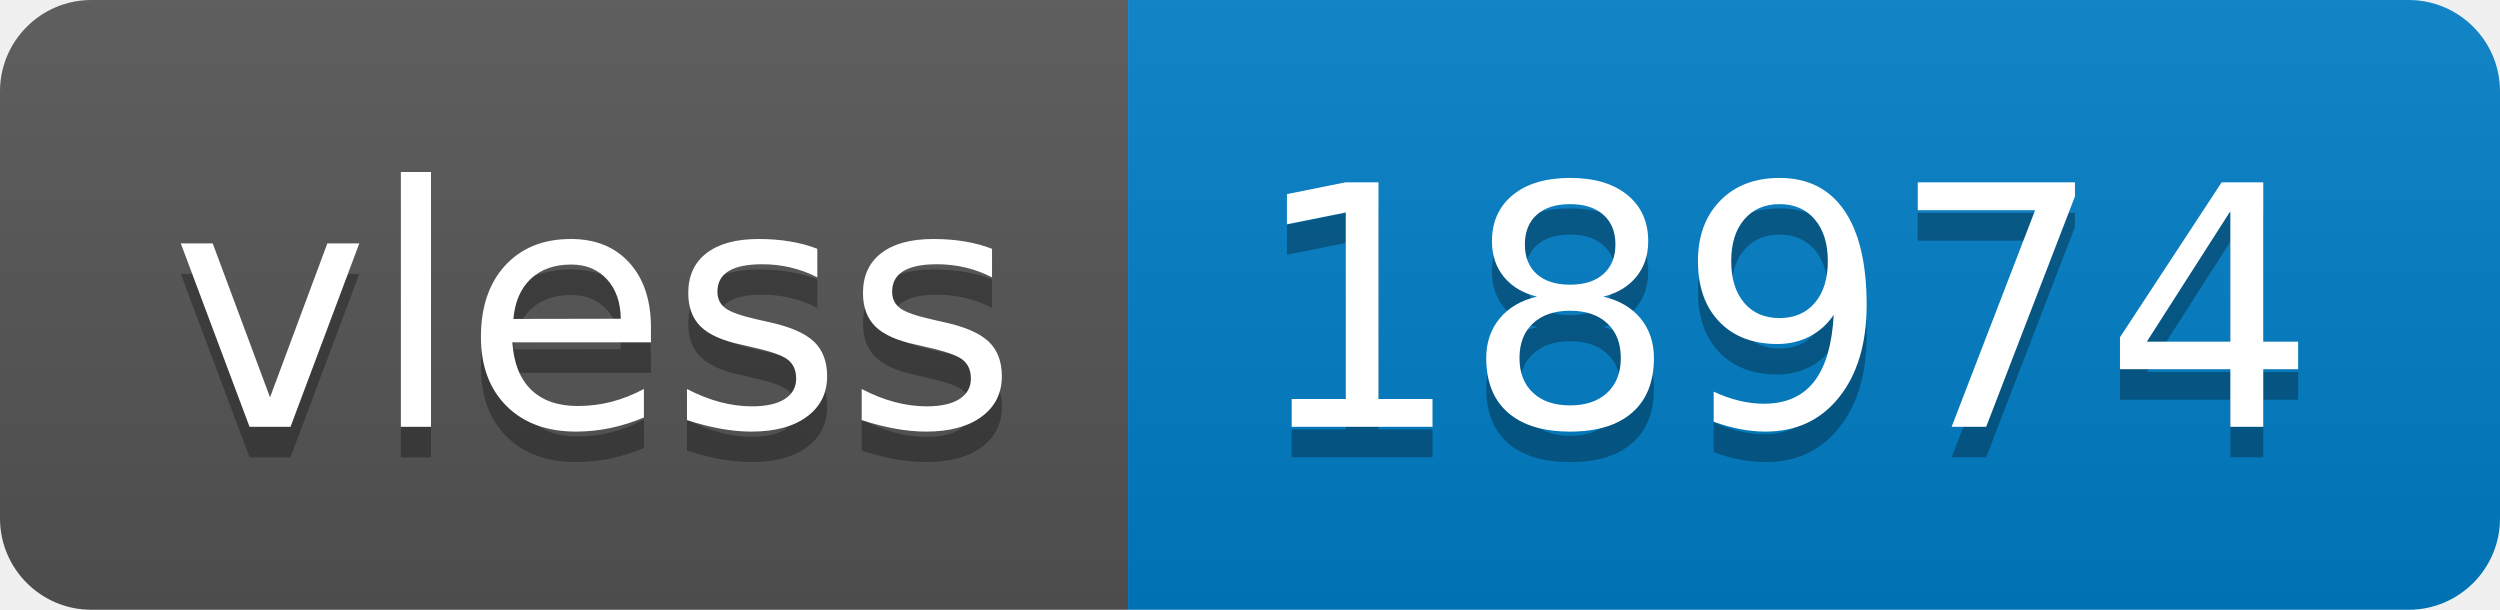
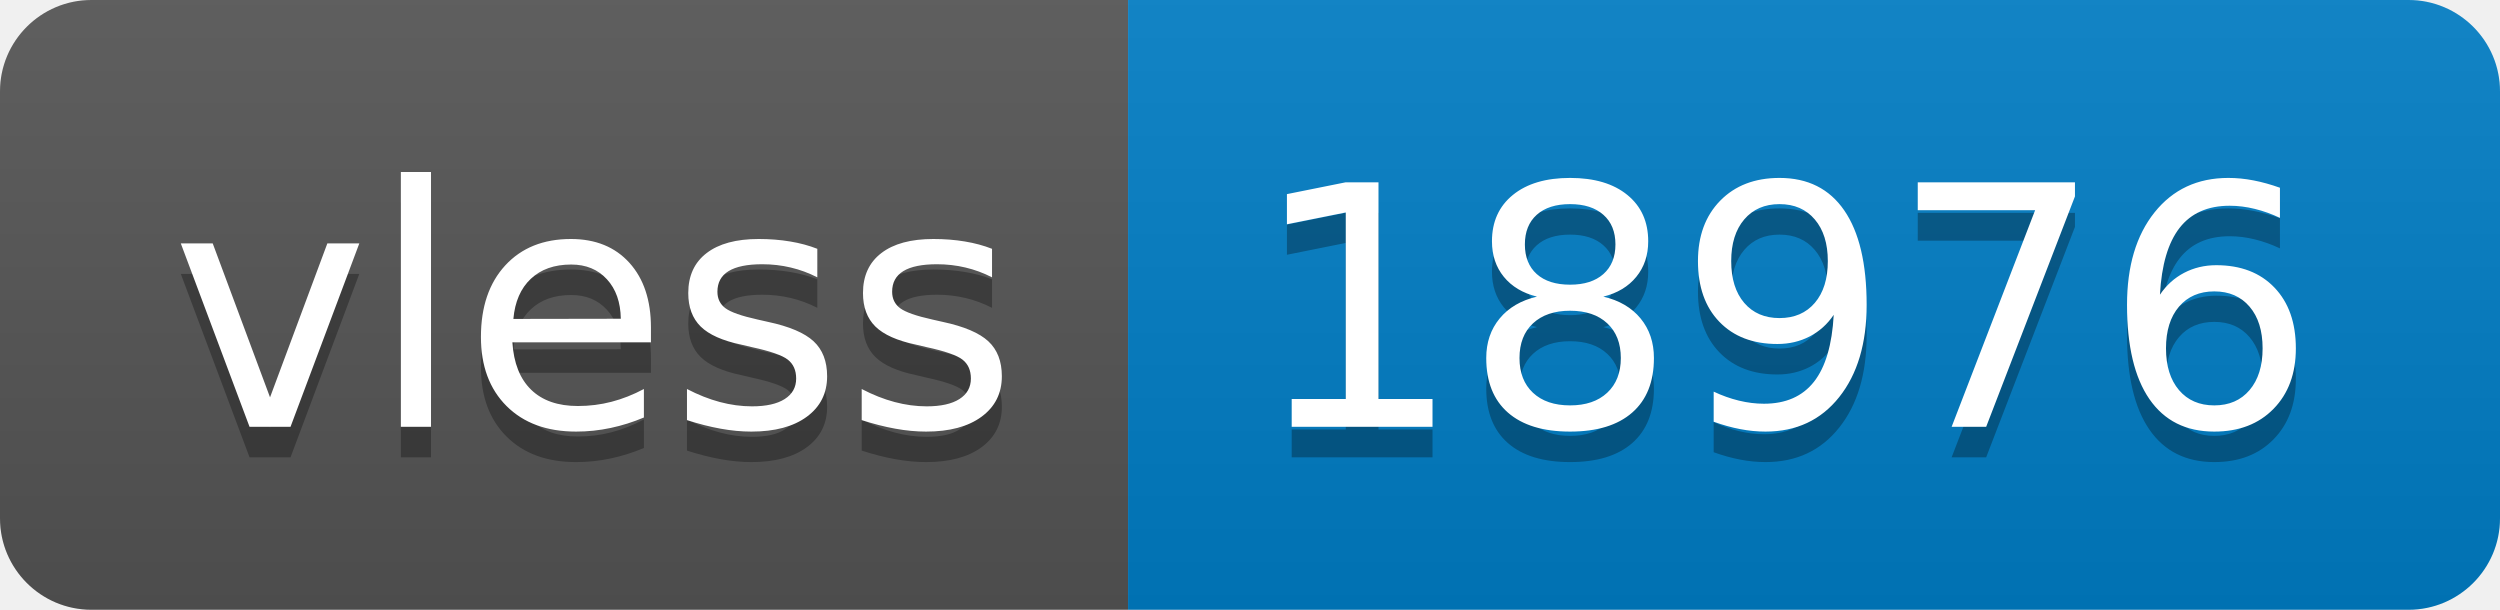
- <svg xmlns="http://www.w3.org/2000/svg" width="82" height="20" role="img" aria-label="vless: 18974">
+ <svg xmlns="http://www.w3.org/2000/svg" width="82" height="20" role="img" aria-label="vless: 18976">
  <linearGradient id="s" x2="0" y2="100%">
    <stop offset="0" stop-color="#bbb" stop-opacity=".1" />
    <stop offset="1" stop-opacity=".1" />
  </linearGradient>
  <clipPath id="r">
    <rect width="82" height="20" rx="3" fill="#fff" />
  </clipPath>
  <g clip-path="url(#r)">
    <rect width="37" height="20" fill="#555" />
    <rect x="37" width="45" height="20" fill="#007ec6" />
    <rect width="82" height="20" fill="url(#s)" />
  </g>
  <g fill="#fff" text-anchor="middle" font-family="Verdana,Geneva,DejaVu Sans,sans-serif" text-rendering="geometricPrecision" font-size="110">
    <text aria-hidden="true" x="195" y="150" fill="#010101" fill-opacity=".3" transform="scale(.1)" textLength="270">vless</text>
    <text x="195" y="140" transform="scale(.1)" fill="#fff" textLength="270">vless</text>
-     <text aria-hidden="true" x="585" y="150" fill="#010101" fill-opacity=".3" transform="scale(.1)" textLength="350">18974</text>
-     <text x="585" y="140" transform="scale(.1)" fill="#fff" textLength="350">18974</text>
+     <text aria-hidden="true" x="585" y="150" fill="#010101" fill-opacity=".3" transform="scale(.1)" textLength="350">18976</text>
+     <text x="585" y="140" transform="scale(.1)" fill="#fff" textLength="350">18976</text>
  </g>
</svg>
